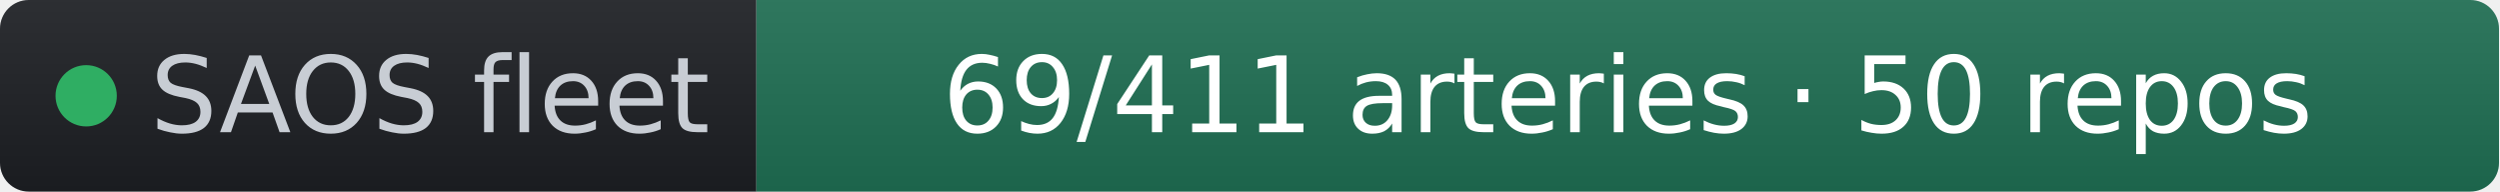
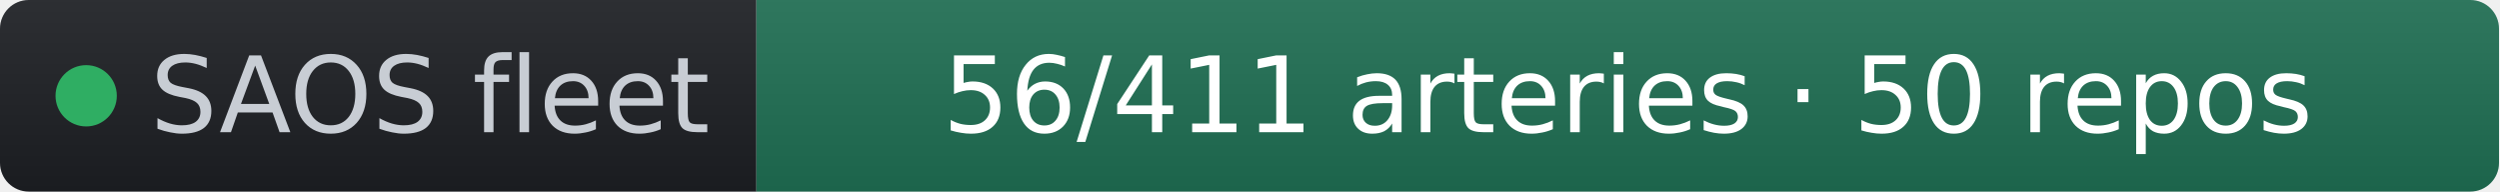
- <svg xmlns="http://www.w3.org/2000/svg" width="261" height="20" role="img" aria-label="SAOS fleet: 69/411 arteries · 50 repos" viewBox="0 0 261 20" font-family="Verdana,Geneva,DejaVu Sans,sans-serif">
+ <svg xmlns="http://www.w3.org/2000/svg" width="261" height="20" role="img" aria-label="SAOS fleet: 56/411 arteries · 50 repos" viewBox="0 0 261 20" font-family="Verdana,Geneva,DejaVu Sans,sans-serif">
  <linearGradient id="s" x2="0" y2="100%">
    <stop offset="0" stop-color="#bbb" stop-opacity=".1" />
    <stop offset="1" stop-opacity=".1" />
  </linearGradient>
  <clipPath id="r">
    <rect width="261" height="20" rx="3" fill="#fff" />
  </clipPath>
  <g clip-path="url(#r)">
    <rect width="79" height="20" fill="#1d1f24" />
    <rect x="79" width="182" height="20" fill="#1f6f54" />
    <rect width="261" height="20" fill="url(#s)" />
  </g>
  <g fill="#fff" text-anchor="middle" font-size="11">
    <circle cx="9" cy="10" r="3.2" fill="#2fae63" />
    <text x="15.7" y="13.8" fill="#c8cdd4" text-anchor="start">SAOS fleet</text>
-     <text x="170" y="13.8" fill="#ffffff">69/411 arteries · 50 repos</text>
+     <text x="170" y="13.8" fill="#ffffff">56/411 arteries · 50 repos</text>
  </g>
</svg>
